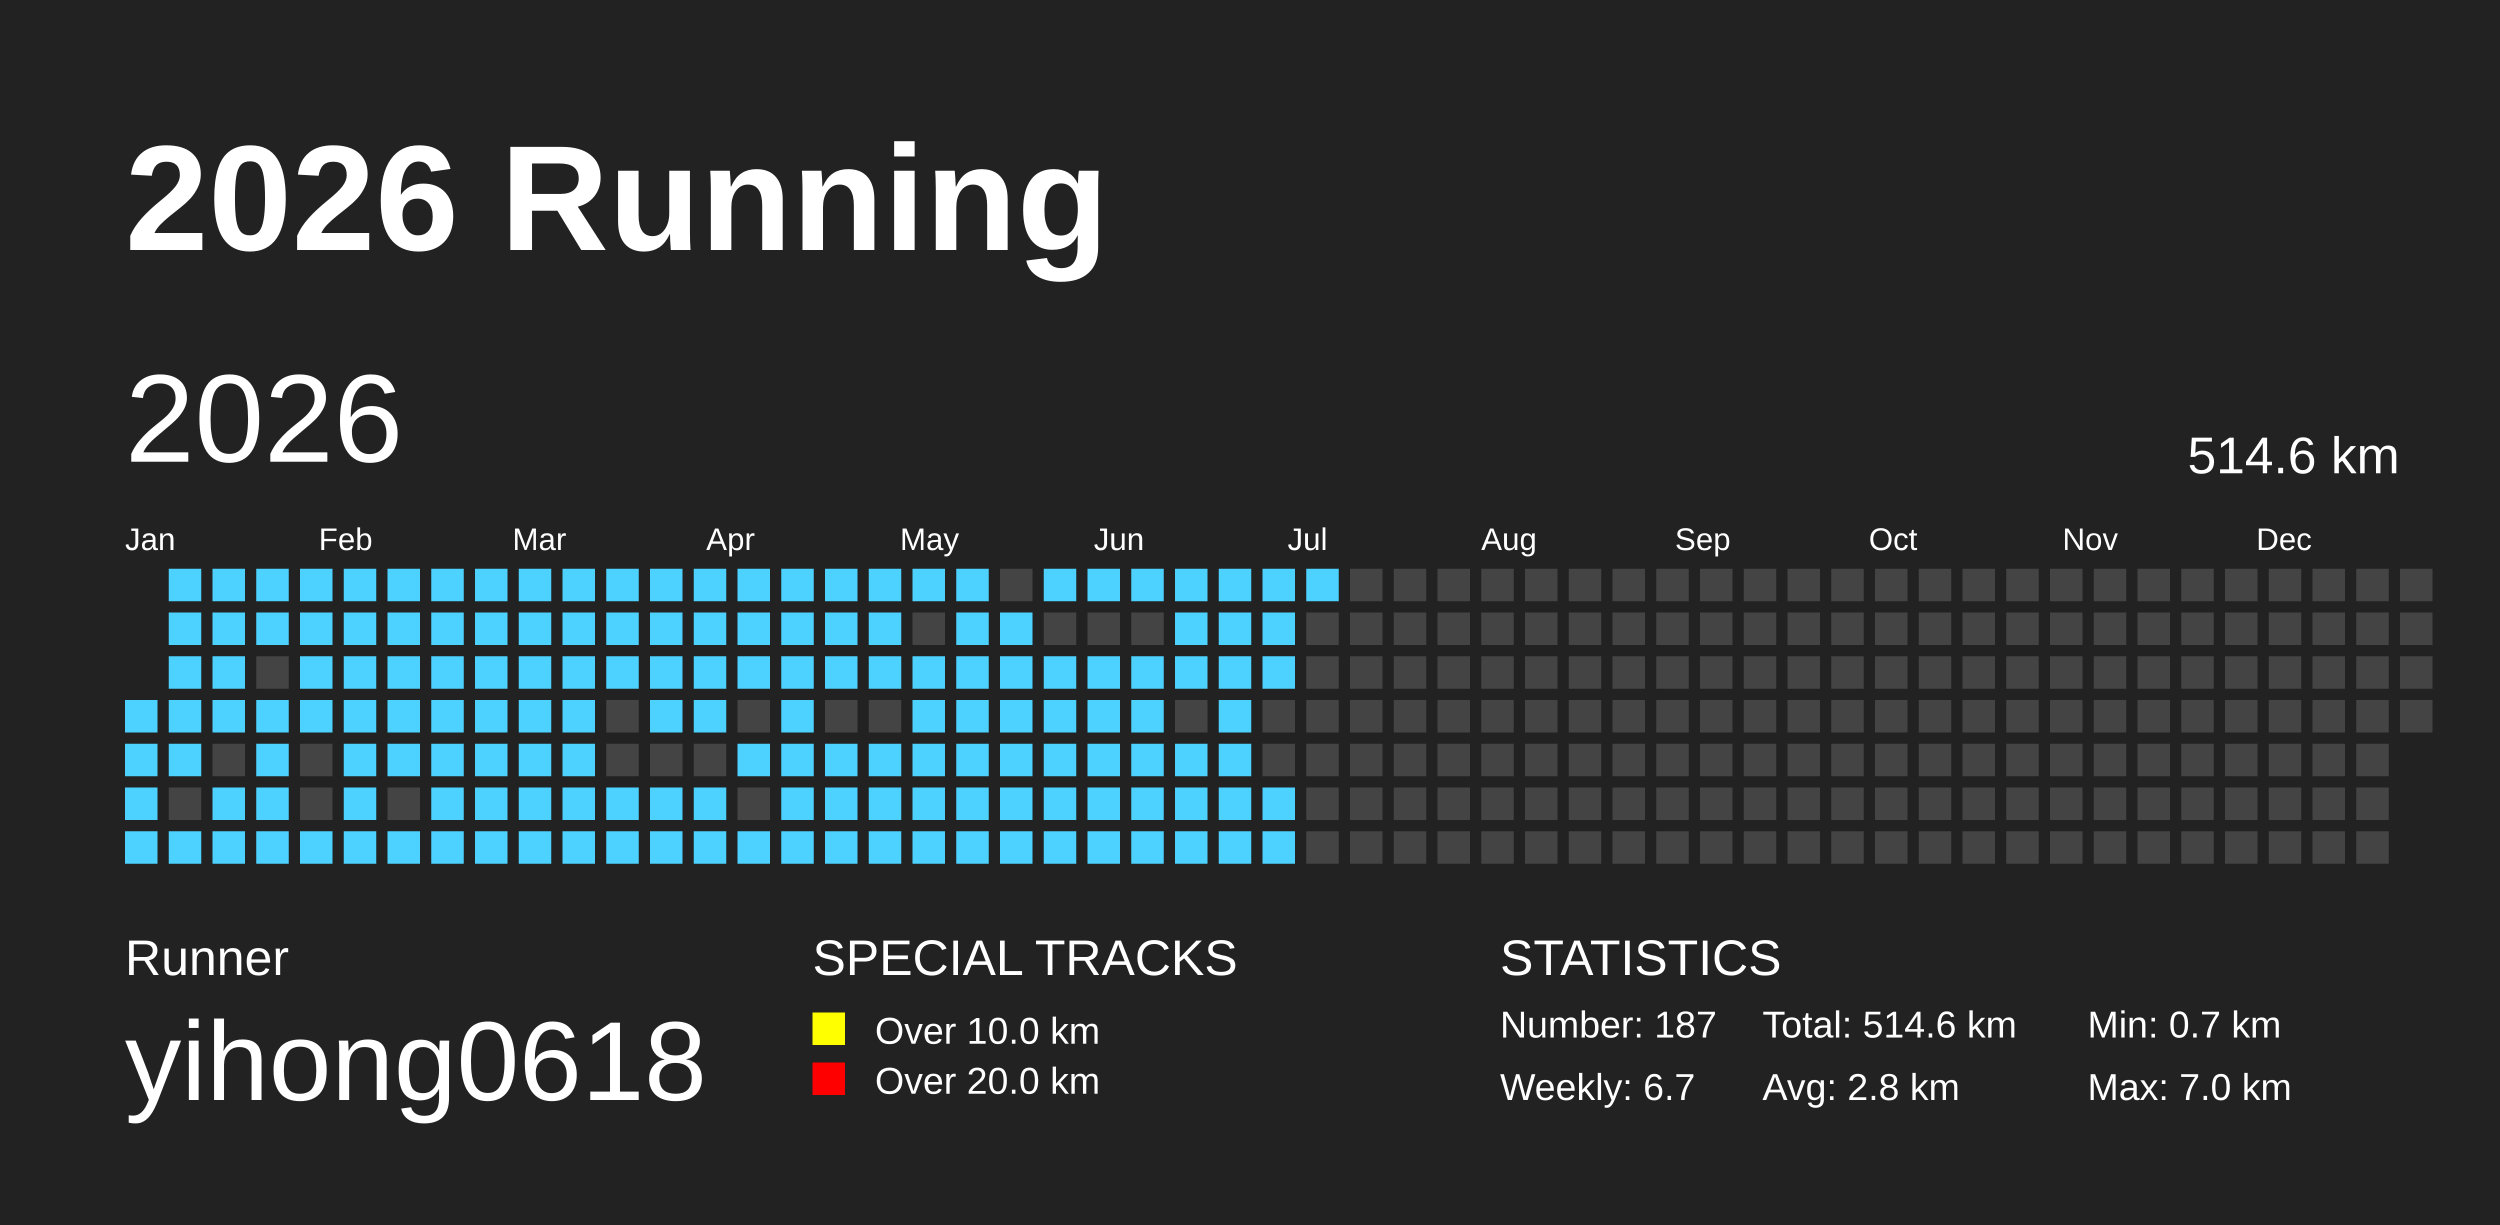
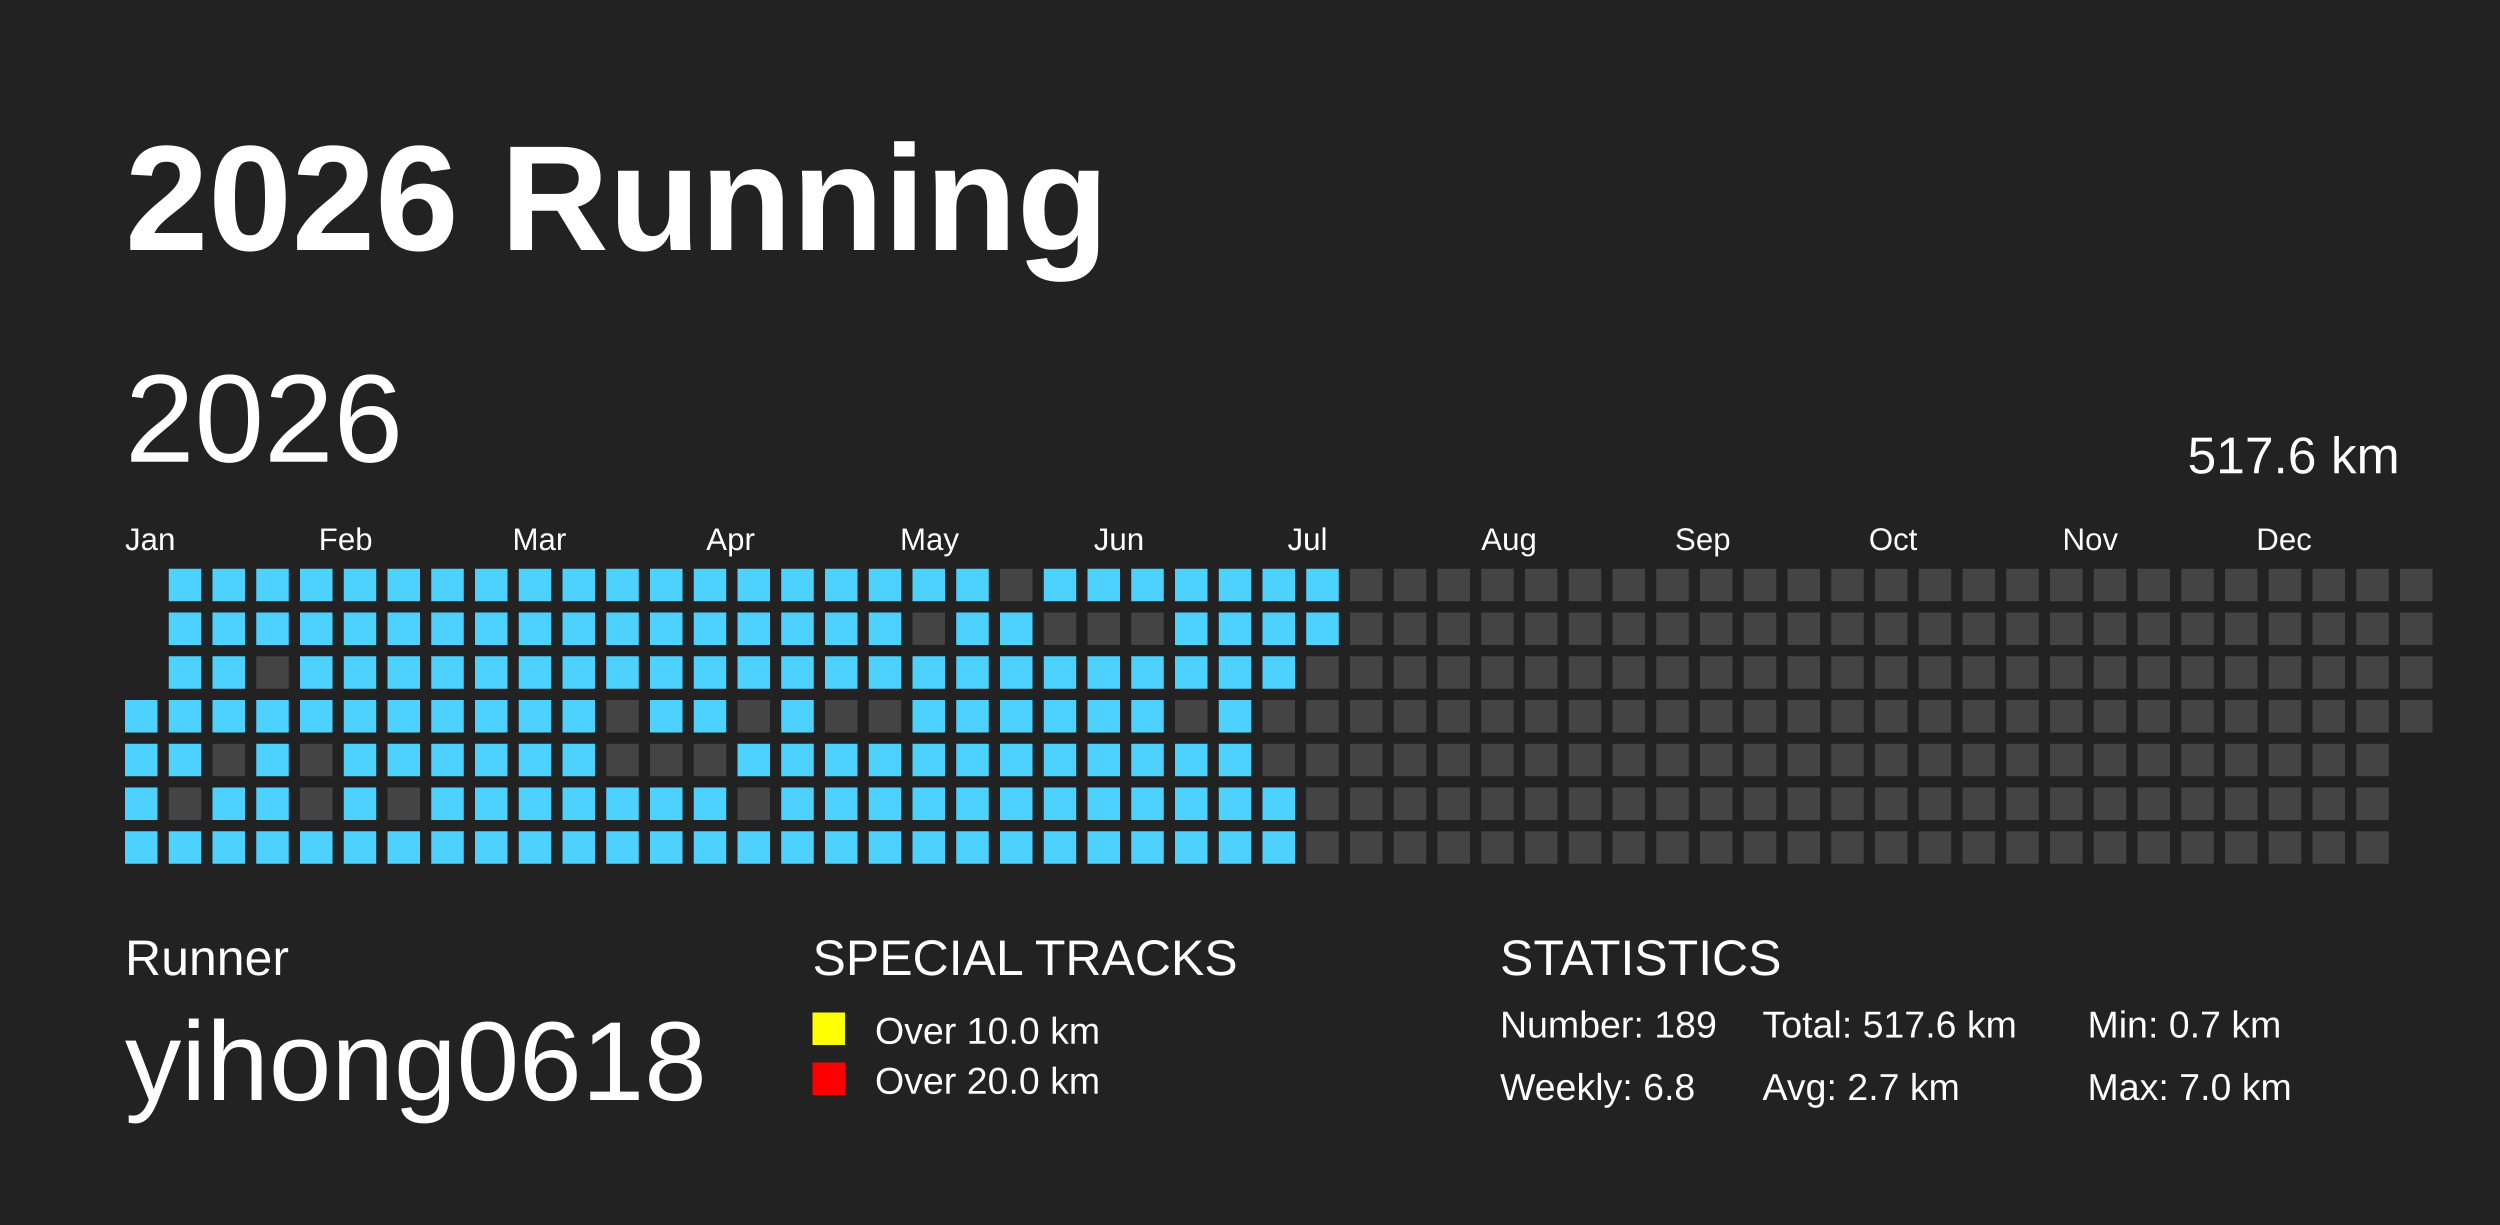
<svg xmlns="http://www.w3.org/2000/svg" baseProfile="full" height="98mm" version="1.1" viewBox="0,0,200,98" width="200mm">
  <defs />
  <rect fill="#222222" height="98" width="200" x="0" y="0" />
  <text fill="#FFFFFF" style="font-size:12px; font-family:Arial; font-weight:bold;" x="10" y="20">2026 Running</text>
  <text fill="#FFFFFF" style="font-size:4px; font-family:Arial" x="10" y="78">Runner</text>
  <text fill="#FFFFFF" style="font-size:9px; font-family:Arial" x="10" y="88">yihong0618</text>
  <text fill="#FFFFFF" style="font-size:4px; font-family:Arial" x="65" y="78">SPECIAL TRACKS</text>
  <rect fill="yellow" height="2.6" width="2.6" x="65" y="81" />
  <text fill="#FFFFFF" style="font-size:3px; font-family:Arial" x="70" y="83.5">Over 10.0 km</text>
  <rect fill="red" height="2.6" width="2.6" x="65" y="85" />
  <text fill="#FFFFFF" style="font-size:3px; font-family:Arial" x="70" y="87.5">Over 20.0 km</text>
  <text fill="#FFFFFF" style="font-size:4px; font-family:Arial" x="120" y="78">STATISTICS</text>
-   <text fill="#FFFFFF" style="font-size:3px; font-family:Arial" x="120" y="83">Number: 187</text>
-   <text fill="#FFFFFF" style="font-size:3px; font-family:Arial" x="120" y="88">Weekly: 6.7</text>
-   <text fill="#FFFFFF" style="font-size:3px; font-family:Arial" x="141" y="83">Total: 514.6 km</text>
-   <text fill="#FFFFFF" style="font-size:3px; font-family:Arial" x="141" y="88">Avg: 2.8 km</text>
+   <text fill="#FFFFFF" style="font-size:3px; font-family:Arial" x="120" y="83">Number: 189</text>
+   <text fill="#FFFFFF" style="font-size:3px; font-family:Arial" x="120" y="88">Weekly: 6.8</text>
+   <text fill="#FFFFFF" style="font-size:3px; font-family:Arial" x="141" y="83">Total: 517.6 km</text>
+   <text fill="#FFFFFF" style="font-size:3px; font-family:Arial" x="141" y="88">Avg: 2.7 km</text>
  <text fill="#FFFFFF" style="font-size:3px; font-family:Arial" x="167" y="83">Min: 0.7 km</text>
  <text fill="#FFFFFF" style="font-size:3px; font-family:Arial" x="167" y="88">Max: 7.0 km</text>
  <text dominant-baseline="hanging" fill="#FFFFFF" style="font-size:10.0px; font-family:Arial;" x="10" y="30">2026</text>
-   <text dominant-baseline="hanging" fill="#FFFFFF" style="font-size:4.125px; font-family:Arial;" x="175" y="35">514.6 km</text>
+   <text dominant-baseline="hanging" fill="#FFFFFF" style="font-size:4.125px; font-family:Arial;" x="175" y="35">517.6 km</text>
  <text fill="#FFFFFF" style="font-size:2.5px; font-family:Arial" x="10.0" y="44">Jan</text>
  <text fill="#FFFFFF" style="font-size:2.5px; font-family:Arial" x="25.5" y="44">Feb</text>
  <text fill="#FFFFFF" style="font-size:2.5px; font-family:Arial" x="41.0" y="44">Mar</text>
  <text fill="#FFFFFF" style="font-size:2.5px; font-family:Arial" x="56.5" y="44">Apr</text>
  <text fill="#FFFFFF" style="font-size:2.5px; font-family:Arial" x="72.0" y="44">May</text>
  <text fill="#FFFFFF" style="font-size:2.5px; font-family:Arial" x="87.5" y="44">Jun</text>
  <text fill="#FFFFFF" style="font-size:2.5px; font-family:Arial" x="103.0" y="44">Jul</text>
  <text fill="#FFFFFF" style="font-size:2.5px; font-family:Arial" x="118.5" y="44">Aug</text>
  <text fill="#FFFFFF" style="font-size:2.5px; font-family:Arial" x="134.0" y="44">Sep</text>
  <text fill="#FFFFFF" style="font-size:2.5px; font-family:Arial" x="149.5" y="44">Oct</text>
  <text fill="#FFFFFF" style="font-size:2.5px; font-family:Arial" x="165.0" y="44">Nov</text>
  <text fill="#FFFFFF" style="font-size:2.5px; font-family:Arial" x="180.5" y="44">Dec</text>
  <rect fill="#4DD2FF" height="2.6" width="2.6" x="10.0" y="56.0" />
  <rect fill="#4DD2FF" height="2.6" width="2.6" x="10.0" y="59.5" />
  <rect fill="#4DD2FF" height="2.6" width="2.6" x="10.0" y="63.0" />
  <rect fill="#4DD2FF" height="2.6" width="2.6" x="10.0" y="66.5" />
  <rect fill="#4DD2FF" height="2.6" width="2.6" x="13.5" y="45.5" />
  <rect fill="#4DD2FF" height="2.6" width="2.6" x="13.5" y="49.0" />
  <rect fill="#4DD2FF" height="2.6" width="2.6" x="13.5" y="52.5" />
  <rect fill="#4DD2FF" height="2.6" width="2.6" x="13.5" y="56.0" />
  <rect fill="#4DD2FF" height="2.6" width="2.6" x="13.5" y="59.5" />
  <rect fill="#444444" height="2.6" width="2.6" x="13.5" y="63.0" />
  <rect fill="#4DD2FF" height="2.6" width="2.6" x="13.5" y="66.5" />
  <rect fill="#4DD2FF" height="2.6" width="2.6" x="17.0" y="45.5" />
  <rect fill="#4DD2FF" height="2.6" width="2.6" x="17.0" y="49.0" />
  <rect fill="#4DD2FF" height="2.6" width="2.6" x="17.0" y="52.5" />
  <rect fill="#4DD2FF" height="2.6" width="2.6" x="17.0" y="56.0" />
  <rect fill="#444444" height="2.6" width="2.6" x="17.0" y="59.5" />
  <rect fill="#4DD2FF" height="2.6" width="2.6" x="17.0" y="63.0" />
  <rect fill="#4DD2FF" height="2.6" width="2.6" x="17.0" y="66.5" />
  <rect fill="#4DD2FF" height="2.6" width="2.6" x="20.5" y="45.5" />
  <rect fill="#4DD2FF" height="2.6" width="2.6" x="20.5" y="49.0" />
  <rect fill="#444444" height="2.6" width="2.6" x="20.5" y="52.5" />
  <rect fill="#4DD2FF" height="2.6" width="2.6" x="20.5" y="56.0" />
  <rect fill="#4DD2FF" height="2.6" width="2.6" x="20.5" y="59.5" />
  <rect fill="#4DD2FF" height="2.6" width="2.6" x="20.5" y="63.0" />
  <rect fill="#4DD2FF" height="2.6" width="2.6" x="20.5" y="66.5" />
  <rect fill="#4DD2FF" height="2.6" width="2.6" x="24.0" y="45.5" />
  <rect fill="#4DD2FF" height="2.6" width="2.6" x="24.0" y="49.0" />
  <rect fill="#4DD2FF" height="2.6" width="2.6" x="24.0" y="52.5" />
  <rect fill="#4DD2FF" height="2.6" width="2.6" x="24.0" y="56.0" />
  <rect fill="#444444" height="2.6" width="2.6" x="24.0" y="59.5" />
  <rect fill="#444444" height="2.6" width="2.6" x="24.0" y="63.0" />
  <rect fill="#4DD2FF" height="2.6" width="2.6" x="24.0" y="66.5" />
  <rect fill="#4DD2FF" height="2.6" width="2.6" x="27.5" y="45.5" />
  <rect fill="#4DD2FF" height="2.6" width="2.6" x="27.5" y="49.0" />
  <rect fill="#4DD2FF" height="2.6" width="2.6" x="27.5" y="52.5" />
  <rect fill="#4DD2FF" height="2.6" width="2.6" x="27.5" y="56.0" />
  <rect fill="#4DD2FF" height="2.6" width="2.6" x="27.5" y="59.5" />
  <rect fill="#4DD2FF" height="2.6" width="2.6" x="27.5" y="63.0" />
  <rect fill="#4DD2FF" height="2.6" width="2.6" x="27.5" y="66.5" />
  <rect fill="#4DD2FF" height="2.6" width="2.6" x="31.0" y="45.5" />
  <rect fill="#4DD2FF" height="2.6" width="2.6" x="31.0" y="49.0" />
  <rect fill="#4DD2FF" height="2.6" width="2.6" x="31.0" y="52.5" />
  <rect fill="#4DD2FF" height="2.6" width="2.6" x="31.0" y="56.0" />
  <rect fill="#4DD2FF" height="2.6" width="2.6" x="31.0" y="59.5" />
  <rect fill="#444444" height="2.6" width="2.6" x="31.0" y="63.0" />
  <rect fill="#4DD2FF" height="2.6" width="2.6" x="31.0" y="66.5" />
  <rect fill="#4DD2FF" height="2.6" width="2.6" x="34.5" y="45.5" />
  <rect fill="#4DD2FF" height="2.6" width="2.6" x="34.5" y="49.0" />
  <rect fill="#4DD2FF" height="2.6" width="2.6" x="34.5" y="52.5" />
  <rect fill="#4DD2FF" height="2.6" width="2.6" x="34.5" y="56.0" />
  <rect fill="#4DD2FF" height="2.6" width="2.6" x="34.5" y="59.5" />
  <rect fill="#4DD2FF" height="2.6" width="2.6" x="34.5" y="63.0" />
  <rect fill="#4DD2FF" height="2.6" width="2.6" x="34.5" y="66.5" />
  <rect fill="#4DD2FF" height="2.6" width="2.6" x="38.0" y="45.5" />
  <rect fill="#4DD2FF" height="2.6" width="2.6" x="38.0" y="49.0" />
  <rect fill="#4DD2FF" height="2.6" width="2.6" x="38.0" y="52.5" />
  <rect fill="#4DD2FF" height="2.6" width="2.6" x="38.0" y="56.0" />
  <rect fill="#4DD2FF" height="2.6" width="2.6" x="38.0" y="59.5" />
  <rect fill="#4DD2FF" height="2.6" width="2.6" x="38.0" y="63.0" />
  <rect fill="#4DD2FF" height="2.6" width="2.6" x="38.0" y="66.5" />
  <rect fill="#4DD2FF" height="2.6" width="2.6" x="41.5" y="45.5" />
  <rect fill="#4DD2FF" height="2.6" width="2.6" x="41.5" y="49.0" />
  <rect fill="#4DD2FF" height="2.6" width="2.6" x="41.5" y="52.5" />
  <rect fill="#4DD2FF" height="2.6" width="2.6" x="41.5" y="56.0" />
  <rect fill="#4DD2FF" height="2.6" width="2.6" x="41.5" y="59.5" />
  <rect fill="#4DD2FF" height="2.6" width="2.6" x="41.5" y="63.0" />
  <rect fill="#4DD2FF" height="2.6" width="2.6" x="41.5" y="66.5" />
  <rect fill="#4DD2FF" height="2.6" width="2.6" x="45.0" y="45.5" />
  <rect fill="#4DD2FF" height="2.6" width="2.6" x="45.0" y="49.0" />
  <rect fill="#4DD2FF" height="2.6" width="2.6" x="45.0" y="52.5" />
  <rect fill="#4DD2FF" height="2.6" width="2.6" x="45.0" y="56.0" />
  <rect fill="#4DD2FF" height="2.6" width="2.6" x="45.0" y="59.5" />
  <rect fill="#4DD2FF" height="2.6" width="2.6" x="45.0" y="63.0" />
  <rect fill="#4DD2FF" height="2.6" width="2.6" x="45.0" y="66.5" />
  <rect fill="#4DD2FF" height="2.6" width="2.6" x="48.5" y="45.5" />
  <rect fill="#4DD2FF" height="2.6" width="2.6" x="48.5" y="49.0" />
  <rect fill="#4DD2FF" height="2.6" width="2.6" x="48.5" y="52.5" />
  <rect fill="#444444" height="2.6" width="2.6" x="48.5" y="56.0" />
  <rect fill="#444444" height="2.6" width="2.6" x="48.5" y="59.5" />
  <rect fill="#4DD2FF" height="2.6" width="2.6" x="48.5" y="63.0" />
  <rect fill="#4DD2FF" height="2.6" width="2.6" x="48.5" y="66.5" />
  <rect fill="#4DD2FF" height="2.6" width="2.6" x="52.0" y="45.5" />
  <rect fill="#4DD2FF" height="2.6" width="2.6" x="52.0" y="49.0" />
  <rect fill="#4DD2FF" height="2.6" width="2.6" x="52.0" y="52.5" />
  <rect fill="#4DD2FF" height="2.6" width="2.6" x="52.0" y="56.0" />
  <rect fill="#444444" height="2.6" width="2.6" x="52.0" y="59.5" />
  <rect fill="#4DD2FF" height="2.6" width="2.6" x="52.0" y="63.0" />
  <rect fill="#4DD2FF" height="2.6" width="2.6" x="52.0" y="66.5" />
  <rect fill="#4DD2FF" height="2.6" width="2.6" x="55.5" y="45.5" />
  <rect fill="#4DD2FF" height="2.6" width="2.6" x="55.5" y="49.0" />
  <rect fill="#4DD2FF" height="2.6" width="2.6" x="55.5" y="52.5" />
  <rect fill="#4DD2FF" height="2.6" width="2.6" x="55.5" y="56.0" />
  <rect fill="#444444" height="2.6" width="2.6" x="55.5" y="59.5" />
  <rect fill="#4DD2FF" height="2.6" width="2.6" x="55.5" y="63.0" />
  <rect fill="#4DD2FF" height="2.6" width="2.6" x="55.5" y="66.5" />
  <rect fill="#4DD2FF" height="2.6" width="2.6" x="59.0" y="45.5" />
  <rect fill="#4DD2FF" height="2.6" width="2.6" x="59.0" y="49.0" />
  <rect fill="#4DD2FF" height="2.6" width="2.6" x="59.0" y="52.5" />
  <rect fill="#444444" height="2.6" width="2.6" x="59.0" y="56.0" />
  <rect fill="#4DD2FF" height="2.6" width="2.6" x="59.0" y="59.5" />
  <rect fill="#444444" height="2.6" width="2.6" x="59.0" y="63.0" />
  <rect fill="#4DD2FF" height="2.6" width="2.6" x="59.0" y="66.5" />
  <rect fill="#4DD2FF" height="2.6" width="2.6" x="62.5" y="45.5" />
  <rect fill="#4DD2FF" height="2.6" width="2.6" x="62.5" y="49.0" />
  <rect fill="#4DD2FF" height="2.6" width="2.6" x="62.5" y="52.5" />
  <rect fill="#4DD2FF" height="2.6" width="2.6" x="62.5" y="56.0" />
  <rect fill="#4DD2FF" height="2.6" width="2.6" x="62.5" y="59.5" />
  <rect fill="#4DD2FF" height="2.6" width="2.6" x="62.5" y="63.0" />
  <rect fill="#4DD2FF" height="2.6" width="2.6" x="62.5" y="66.5" />
  <rect fill="#4DD2FF" height="2.6" width="2.6" x="66.0" y="45.5" />
  <rect fill="#4DD2FF" height="2.6" width="2.6" x="66.0" y="49.0" />
  <rect fill="#4DD2FF" height="2.6" width="2.6" x="66.0" y="52.5" />
  <rect fill="#444444" height="2.6" width="2.6" x="66.0" y="56.0" />
  <rect fill="#4DD2FF" height="2.6" width="2.6" x="66.0" y="59.5" />
  <rect fill="#4DD2FF" height="2.6" width="2.6" x="66.0" y="63.0" />
  <rect fill="#4DD2FF" height="2.6" width="2.6" x="66.0" y="66.5" />
  <rect fill="#4DD2FF" height="2.6" width="2.6" x="69.5" y="45.5" />
  <rect fill="#4DD2FF" height="2.6" width="2.6" x="69.5" y="49.0" />
  <rect fill="#4DD2FF" height="2.6" width="2.6" x="69.5" y="52.5" />
  <rect fill="#444444" height="2.6" width="2.6" x="69.5" y="56.0" />
  <rect fill="#4DD2FF" height="2.6" width="2.6" x="69.5" y="59.5" />
  <rect fill="#4DD2FF" height="2.6" width="2.6" x="69.5" y="63.0" />
  <rect fill="#4DD2FF" height="2.6" width="2.6" x="69.5" y="66.5" />
  <rect fill="#4DD2FF" height="2.6" width="2.6" x="73.0" y="45.5" />
  <rect fill="#444444" height="2.6" width="2.6" x="73.0" y="49.0" />
  <rect fill="#4DD2FF" height="2.6" width="2.6" x="73.0" y="52.5" />
  <rect fill="#4DD2FF" height="2.6" width="2.6" x="73.0" y="56.0" />
  <rect fill="#4DD2FF" height="2.6" width="2.6" x="73.0" y="59.5" />
  <rect fill="#4DD2FF" height="2.6" width="2.6" x="73.0" y="63.0" />
  <rect fill="#4DD2FF" height="2.6" width="2.6" x="73.0" y="66.5" />
  <rect fill="#4DD2FF" height="2.6" width="2.6" x="76.5" y="45.5" />
  <rect fill="#4DD2FF" height="2.6" width="2.6" x="76.5" y="49.0" />
  <rect fill="#4DD2FF" height="2.6" width="2.6" x="76.5" y="52.5" />
  <rect fill="#4DD2FF" height="2.6" width="2.6" x="76.5" y="56.0" />
  <rect fill="#4DD2FF" height="2.6" width="2.6" x="76.5" y="59.5" />
  <rect fill="#4DD2FF" height="2.6" width="2.6" x="76.5" y="63.0" />
  <rect fill="#4DD2FF" height="2.6" width="2.6" x="76.5" y="66.5" />
  <rect fill="#444444" height="2.6" width="2.6" x="80.0" y="45.5" />
  <rect fill="#4DD2FF" height="2.6" width="2.6" x="80.0" y="49.0" />
  <rect fill="#4DD2FF" height="2.6" width="2.6" x="80.0" y="52.5" />
  <rect fill="#4DD2FF" height="2.6" width="2.6" x="80.0" y="56.0" />
  <rect fill="#4DD2FF" height="2.6" width="2.6" x="80.0" y="59.5" />
  <rect fill="#4DD2FF" height="2.6" width="2.6" x="80.0" y="63.0" />
  <rect fill="#4DD2FF" height="2.6" width="2.6" x="80.0" y="66.5" />
  <rect fill="#4DD2FF" height="2.6" width="2.6" x="83.5" y="45.5" />
  <rect fill="#444444" height="2.6" width="2.6" x="83.5" y="49.0" />
  <rect fill="#4DD2FF" height="2.6" width="2.6" x="83.5" y="52.5" />
  <rect fill="#4DD2FF" height="2.6" width="2.6" x="83.5" y="56.0" />
  <rect fill="#4DD2FF" height="2.6" width="2.6" x="83.5" y="59.5" />
  <rect fill="#4DD2FF" height="2.6" width="2.6" x="83.5" y="63.0" />
  <rect fill="#4DD2FF" height="2.6" width="2.6" x="83.5" y="66.5" />
  <rect fill="#4DD2FF" height="2.6" width="2.6" x="87.0" y="45.5" />
  <rect fill="#444444" height="2.6" width="2.6" x="87.0" y="49.0" />
  <rect fill="#4DD2FF" height="2.6" width="2.6" x="87.0" y="52.5" />
  <rect fill="#4DD2FF" height="2.6" width="2.6" x="87.0" y="56.0" />
  <rect fill="#4DD2FF" height="2.6" width="2.6" x="87.0" y="59.5" />
  <rect fill="#4DD2FF" height="2.6" width="2.6" x="87.0" y="63.0" />
  <rect fill="#4DD2FF" height="2.6" width="2.6" x="87.0" y="66.5" />
  <rect fill="#4DD2FF" height="2.6" width="2.6" x="90.5" y="45.5" />
  <rect fill="#444444" height="2.6" width="2.6" x="90.5" y="49.0" />
  <rect fill="#4DD2FF" height="2.6" width="2.6" x="90.5" y="52.5" />
  <rect fill="#4DD2FF" height="2.6" width="2.6" x="90.5" y="56.0" />
  <rect fill="#4DD2FF" height="2.6" width="2.6" x="90.5" y="59.5" />
  <rect fill="#4DD2FF" height="2.6" width="2.6" x="90.5" y="63.0" />
  <rect fill="#4DD2FF" height="2.6" width="2.6" x="90.5" y="66.5" />
  <rect fill="#4DD2FF" height="2.6" width="2.6" x="94.0" y="45.5" />
  <rect fill="#4DD2FF" height="2.6" width="2.6" x="94.0" y="49.0" />
  <rect fill="#4DD2FF" height="2.6" width="2.6" x="94.0" y="52.5" />
  <rect fill="#444444" height="2.6" width="2.6" x="94.0" y="56.0" />
  <rect fill="#4DD2FF" height="2.6" width="2.6" x="94.0" y="59.5" />
  <rect fill="#4DD2FF" height="2.6" width="2.6" x="94.0" y="63.0" />
  <rect fill="#4DD2FF" height="2.6" width="2.6" x="94.0" y="66.5" />
  <rect fill="#4DD2FF" height="2.6" width="2.6" x="97.5" y="45.5" />
  <rect fill="#4DD2FF" height="2.6" width="2.6" x="97.5" y="49.0" />
  <rect fill="#4DD2FF" height="2.6" width="2.6" x="97.5" y="52.5" />
  <rect fill="#4DD2FF" height="2.6" width="2.6" x="97.5" y="56.0" />
  <rect fill="#4DD2FF" height="2.6" width="2.6" x="97.5" y="59.5" />
  <rect fill="#4DD2FF" height="2.6" width="2.6" x="97.5" y="63.0" />
  <rect fill="#4DD2FF" height="2.6" width="2.6" x="97.5" y="66.5" />
  <rect fill="#4DD2FF" height="2.6" width="2.6" x="101.0" y="45.5" />
  <rect fill="#4DD2FF" height="2.6" width="2.6" x="101.0" y="49.0" />
  <rect fill="#4DD2FF" height="2.6" width="2.6" x="101.0" y="52.5" />
  <rect fill="#444444" height="2.6" width="2.6" x="101.0" y="56.0" />
  <rect fill="#444444" height="2.6" width="2.6" x="101.0" y="59.5" />
  <rect fill="#4DD2FF" height="2.6" width="2.6" x="101.0" y="63.0" />
  <rect fill="#4DD2FF" height="2.6" width="2.6" x="101.0" y="66.5" />
  <rect fill="#4DD2FF" height="2.6" width="2.6" x="104.5" y="45.5" />
-   <rect fill="#444444" height="2.6" width="2.6" x="104.5" y="49.0" />
+   <rect fill="#4DD2FF" height="2.6" width="2.6" x="104.5" y="49.0" />
  <rect fill="#444444" height="2.6" width="2.6" x="104.5" y="52.5" />
  <rect fill="#444444" height="2.6" width="2.6" x="104.5" y="56.0" />
  <rect fill="#444444" height="2.6" width="2.6" x="104.5" y="59.5" />
  <rect fill="#444444" height="2.6" width="2.6" x="104.5" y="63.0" />
  <rect fill="#444444" height="2.6" width="2.6" x="104.5" y="66.5" />
  <rect fill="#444444" height="2.6" width="2.6" x="108.0" y="45.5" />
  <rect fill="#444444" height="2.6" width="2.6" x="108.0" y="49.0" />
  <rect fill="#444444" height="2.6" width="2.6" x="108.0" y="52.5" />
  <rect fill="#444444" height="2.6" width="2.6" x="108.0" y="56.0" />
  <rect fill="#444444" height="2.6" width="2.6" x="108.0" y="59.5" />
  <rect fill="#444444" height="2.6" width="2.6" x="108.0" y="63.0" />
  <rect fill="#444444" height="2.6" width="2.6" x="108.0" y="66.5" />
  <rect fill="#444444" height="2.6" width="2.6" x="111.5" y="45.5" />
  <rect fill="#444444" height="2.6" width="2.6" x="111.5" y="49.0" />
  <rect fill="#444444" height="2.6" width="2.6" x="111.5" y="52.5" />
  <rect fill="#444444" height="2.6" width="2.6" x="111.5" y="56.0" />
  <rect fill="#444444" height="2.6" width="2.6" x="111.5" y="59.5" />
  <rect fill="#444444" height="2.6" width="2.6" x="111.5" y="63.0" />
  <rect fill="#444444" height="2.6" width="2.6" x="111.5" y="66.5" />
  <rect fill="#444444" height="2.6" width="2.6" x="115.0" y="45.5" />
  <rect fill="#444444" height="2.6" width="2.6" x="115.0" y="49.0" />
  <rect fill="#444444" height="2.6" width="2.6" x="115.0" y="52.5" />
  <rect fill="#444444" height="2.6" width="2.6" x="115.0" y="56.0" />
  <rect fill="#444444" height="2.6" width="2.6" x="115.0" y="59.5" />
  <rect fill="#444444" height="2.6" width="2.6" x="115.0" y="63.0" />
  <rect fill="#444444" height="2.6" width="2.6" x="115.0" y="66.5" />
  <rect fill="#444444" height="2.6" width="2.6" x="118.5" y="45.5" />
  <rect fill="#444444" height="2.6" width="2.6" x="118.5" y="49.0" />
  <rect fill="#444444" height="2.6" width="2.6" x="118.5" y="52.5" />
  <rect fill="#444444" height="2.6" width="2.6" x="118.5" y="56.0" />
  <rect fill="#444444" height="2.6" width="2.6" x="118.5" y="59.5" />
  <rect fill="#444444" height="2.6" width="2.6" x="118.5" y="63.0" />
  <rect fill="#444444" height="2.6" width="2.6" x="118.5" y="66.5" />
  <rect fill="#444444" height="2.6" width="2.6" x="122.0" y="45.5" />
  <rect fill="#444444" height="2.6" width="2.6" x="122.0" y="49.0" />
  <rect fill="#444444" height="2.6" width="2.6" x="122.0" y="52.5" />
  <rect fill="#444444" height="2.6" width="2.6" x="122.0" y="56.0" />
  <rect fill="#444444" height="2.6" width="2.6" x="122.0" y="59.5" />
  <rect fill="#444444" height="2.6" width="2.6" x="122.0" y="63.0" />
  <rect fill="#444444" height="2.6" width="2.6" x="122.0" y="66.5" />
  <rect fill="#444444" height="2.6" width="2.6" x="125.5" y="45.5" />
  <rect fill="#444444" height="2.6" width="2.6" x="125.5" y="49.0" />
  <rect fill="#444444" height="2.6" width="2.6" x="125.5" y="52.5" />
  <rect fill="#444444" height="2.6" width="2.6" x="125.5" y="56.0" />
  <rect fill="#444444" height="2.6" width="2.6" x="125.5" y="59.5" />
  <rect fill="#444444" height="2.6" width="2.6" x="125.5" y="63.0" />
  <rect fill="#444444" height="2.6" width="2.6" x="125.5" y="66.5" />
  <rect fill="#444444" height="2.6" width="2.6" x="129.0" y="45.5" />
  <rect fill="#444444" height="2.6" width="2.6" x="129.0" y="49.0" />
  <rect fill="#444444" height="2.6" width="2.6" x="129.0" y="52.5" />
  <rect fill="#444444" height="2.6" width="2.6" x="129.0" y="56.0" />
  <rect fill="#444444" height="2.6" width="2.6" x="129.0" y="59.5" />
  <rect fill="#444444" height="2.6" width="2.6" x="129.0" y="63.0" />
  <rect fill="#444444" height="2.6" width="2.6" x="129.0" y="66.5" />
  <rect fill="#444444" height="2.6" width="2.6" x="132.5" y="45.5" />
  <rect fill="#444444" height="2.6" width="2.6" x="132.5" y="49.0" />
  <rect fill="#444444" height="2.6" width="2.6" x="132.5" y="52.5" />
  <rect fill="#444444" height="2.6" width="2.6" x="132.5" y="56.0" />
  <rect fill="#444444" height="2.6" width="2.6" x="132.5" y="59.5" />
  <rect fill="#444444" height="2.6" width="2.6" x="132.5" y="63.0" />
  <rect fill="#444444" height="2.6" width="2.6" x="132.5" y="66.5" />
  <rect fill="#444444" height="2.6" width="2.6" x="136.0" y="45.5" />
  <rect fill="#444444" height="2.6" width="2.6" x="136.0" y="49.0" />
  <rect fill="#444444" height="2.6" width="2.6" x="136.0" y="52.5" />
  <rect fill="#444444" height="2.6" width="2.6" x="136.0" y="56.0" />
  <rect fill="#444444" height="2.6" width="2.6" x="136.0" y="59.5" />
  <rect fill="#444444" height="2.6" width="2.6" x="136.0" y="63.0" />
  <rect fill="#444444" height="2.6" width="2.6" x="136.0" y="66.5" />
  <rect fill="#444444" height="2.6" width="2.6" x="139.5" y="45.5" />
  <rect fill="#444444" height="2.6" width="2.6" x="139.5" y="49.0" />
  <rect fill="#444444" height="2.6" width="2.6" x="139.5" y="52.5" />
  <rect fill="#444444" height="2.6" width="2.6" x="139.5" y="56.0" />
  <rect fill="#444444" height="2.6" width="2.6" x="139.5" y="59.5" />
  <rect fill="#444444" height="2.6" width="2.6" x="139.5" y="63.0" />
  <rect fill="#444444" height="2.6" width="2.6" x="139.5" y="66.5" />
  <rect fill="#444444" height="2.6" width="2.6" x="143.0" y="45.5" />
  <rect fill="#444444" height="2.6" width="2.6" x="143.0" y="49.0" />
  <rect fill="#444444" height="2.6" width="2.6" x="143.0" y="52.5" />
  <rect fill="#444444" height="2.6" width="2.6" x="143.0" y="56.0" />
  <rect fill="#444444" height="2.6" width="2.6" x="143.0" y="59.5" />
  <rect fill="#444444" height="2.6" width="2.6" x="143.0" y="63.0" />
  <rect fill="#444444" height="2.6" width="2.6" x="143.0" y="66.5" />
  <rect fill="#444444" height="2.6" width="2.6" x="146.5" y="45.5" />
  <rect fill="#444444" height="2.6" width="2.6" x="146.5" y="49.0" />
  <rect fill="#444444" height="2.6" width="2.6" x="146.5" y="52.5" />
  <rect fill="#444444" height="2.6" width="2.6" x="146.5" y="56.0" />
  <rect fill="#444444" height="2.6" width="2.6" x="146.5" y="59.5" />
  <rect fill="#444444" height="2.6" width="2.6" x="146.5" y="63.0" />
  <rect fill="#444444" height="2.6" width="2.6" x="146.5" y="66.5" />
  <rect fill="#444444" height="2.6" width="2.6" x="150.0" y="45.5" />
  <rect fill="#444444" height="2.6" width="2.6" x="150.0" y="49.0" />
  <rect fill="#444444" height="2.6" width="2.6" x="150.0" y="52.5" />
  <rect fill="#444444" height="2.6" width="2.6" x="150.0" y="56.0" />
  <rect fill="#444444" height="2.6" width="2.6" x="150.0" y="59.5" />
  <rect fill="#444444" height="2.6" width="2.6" x="150.0" y="63.0" />
  <rect fill="#444444" height="2.6" width="2.6" x="150.0" y="66.5" />
  <rect fill="#444444" height="2.6" width="2.6" x="153.5" y="45.5" />
  <rect fill="#444444" height="2.6" width="2.6" x="153.5" y="49.0" />
  <rect fill="#444444" height="2.6" width="2.6" x="153.5" y="52.5" />
  <rect fill="#444444" height="2.6" width="2.6" x="153.5" y="56.0" />
  <rect fill="#444444" height="2.6" width="2.6" x="153.5" y="59.5" />
  <rect fill="#444444" height="2.6" width="2.6" x="153.5" y="63.0" />
  <rect fill="#444444" height="2.6" width="2.6" x="153.5" y="66.5" />
  <rect fill="#444444" height="2.6" width="2.6" x="157.0" y="45.5" />
  <rect fill="#444444" height="2.6" width="2.6" x="157.0" y="49.0" />
  <rect fill="#444444" height="2.6" width="2.6" x="157.0" y="52.5" />
  <rect fill="#444444" height="2.6" width="2.6" x="157.0" y="56.0" />
  <rect fill="#444444" height="2.6" width="2.6" x="157.0" y="59.5" />
  <rect fill="#444444" height="2.6" width="2.6" x="157.0" y="63.0" />
  <rect fill="#444444" height="2.6" width="2.6" x="157.0" y="66.5" />
  <rect fill="#444444" height="2.6" width="2.6" x="160.5" y="45.5" />
  <rect fill="#444444" height="2.6" width="2.6" x="160.5" y="49.0" />
  <rect fill="#444444" height="2.6" width="2.6" x="160.5" y="52.5" />
  <rect fill="#444444" height="2.6" width="2.6" x="160.5" y="56.0" />
  <rect fill="#444444" height="2.6" width="2.6" x="160.5" y="59.5" />
  <rect fill="#444444" height="2.6" width="2.6" x="160.5" y="63.0" />
  <rect fill="#444444" height="2.6" width="2.6" x="160.5" y="66.5" />
  <rect fill="#444444" height="2.6" width="2.6" x="164.0" y="45.5" />
  <rect fill="#444444" height="2.6" width="2.6" x="164.0" y="49.0" />
  <rect fill="#444444" height="2.6" width="2.6" x="164.0" y="52.5" />
  <rect fill="#444444" height="2.6" width="2.6" x="164.0" y="56.0" />
  <rect fill="#444444" height="2.6" width="2.6" x="164.0" y="59.5" />
  <rect fill="#444444" height="2.6" width="2.6" x="164.0" y="63.0" />
  <rect fill="#444444" height="2.6" width="2.6" x="164.0" y="66.5" />
  <rect fill="#444444" height="2.6" width="2.6" x="167.5" y="45.5" />
  <rect fill="#444444" height="2.6" width="2.6" x="167.5" y="49.0" />
  <rect fill="#444444" height="2.6" width="2.6" x="167.5" y="52.5" />
  <rect fill="#444444" height="2.6" width="2.6" x="167.5" y="56.0" />
  <rect fill="#444444" height="2.6" width="2.6" x="167.5" y="59.5" />
  <rect fill="#444444" height="2.6" width="2.6" x="167.5" y="63.0" />
  <rect fill="#444444" height="2.6" width="2.6" x="167.5" y="66.5" />
  <rect fill="#444444" height="2.6" width="2.6" x="171.0" y="45.5" />
  <rect fill="#444444" height="2.6" width="2.6" x="171.0" y="49.0" />
  <rect fill="#444444" height="2.6" width="2.6" x="171.0" y="52.5" />
  <rect fill="#444444" height="2.6" width="2.6" x="171.0" y="56.0" />
  <rect fill="#444444" height="2.6" width="2.6" x="171.0" y="59.5" />
  <rect fill="#444444" height="2.6" width="2.6" x="171.0" y="63.0" />
  <rect fill="#444444" height="2.6" width="2.6" x="171.0" y="66.5" />
  <rect fill="#444444" height="2.6" width="2.6" x="174.5" y="45.5" />
  <rect fill="#444444" height="2.6" width="2.6" x="174.5" y="49.0" />
  <rect fill="#444444" height="2.6" width="2.6" x="174.5" y="52.5" />
  <rect fill="#444444" height="2.6" width="2.6" x="174.5" y="56.0" />
  <rect fill="#444444" height="2.6" width="2.6" x="174.5" y="59.5" />
  <rect fill="#444444" height="2.6" width="2.6" x="174.5" y="63.0" />
  <rect fill="#444444" height="2.6" width="2.6" x="174.5" y="66.5" />
  <rect fill="#444444" height="2.6" width="2.6" x="178.0" y="45.5" />
  <rect fill="#444444" height="2.6" width="2.6" x="178.0" y="49.0" />
  <rect fill="#444444" height="2.6" width="2.6" x="178.0" y="52.5" />
  <rect fill="#444444" height="2.6" width="2.6" x="178.0" y="56.0" />
  <rect fill="#444444" height="2.6" width="2.6" x="178.0" y="59.5" />
  <rect fill="#444444" height="2.6" width="2.6" x="178.0" y="63.0" />
  <rect fill="#444444" height="2.6" width="2.6" x="178.0" y="66.5" />
  <rect fill="#444444" height="2.6" width="2.6" x="181.5" y="45.5" />
  <rect fill="#444444" height="2.6" width="2.6" x="181.5" y="49.0" />
  <rect fill="#444444" height="2.6" width="2.6" x="181.5" y="52.5" />
  <rect fill="#444444" height="2.6" width="2.6" x="181.5" y="56.0" />
  <rect fill="#444444" height="2.6" width="2.6" x="181.5" y="59.5" />
  <rect fill="#444444" height="2.6" width="2.6" x="181.5" y="63.0" />
  <rect fill="#444444" height="2.6" width="2.6" x="181.5" y="66.5" />
  <rect fill="#444444" height="2.6" width="2.6" x="185.0" y="45.5" />
  <rect fill="#444444" height="2.6" width="2.6" x="185.0" y="49.0" />
  <rect fill="#444444" height="2.6" width="2.6" x="185.0" y="52.5" />
  <rect fill="#444444" height="2.6" width="2.6" x="185.0" y="56.0" />
  <rect fill="#444444" height="2.6" width="2.6" x="185.0" y="59.5" />
  <rect fill="#444444" height="2.6" width="2.6" x="185.0" y="63.0" />
  <rect fill="#444444" height="2.6" width="2.6" x="185.0" y="66.5" />
  <rect fill="#444444" height="2.6" width="2.6" x="188.5" y="45.5" />
  <rect fill="#444444" height="2.6" width="2.6" x="188.5" y="49.0" />
  <rect fill="#444444" height="2.6" width="2.6" x="188.5" y="52.5" />
  <rect fill="#444444" height="2.6" width="2.6" x="188.5" y="56.0" />
  <rect fill="#444444" height="2.6" width="2.6" x="188.5" y="59.5" />
  <rect fill="#444444" height="2.6" width="2.6" x="188.5" y="63.0" />
  <rect fill="#444444" height="2.6" width="2.6" x="188.5" y="66.5" />
  <rect fill="#444444" height="2.6" width="2.6" x="192.0" y="45.5" />
  <rect fill="#444444" height="2.6" width="2.6" x="192.0" y="49.0" />
  <rect fill="#444444" height="2.6" width="2.6" x="192.0" y="52.5" />
  <rect fill="#444444" height="2.6" width="2.6" x="192.0" y="56.0" />
</svg>
